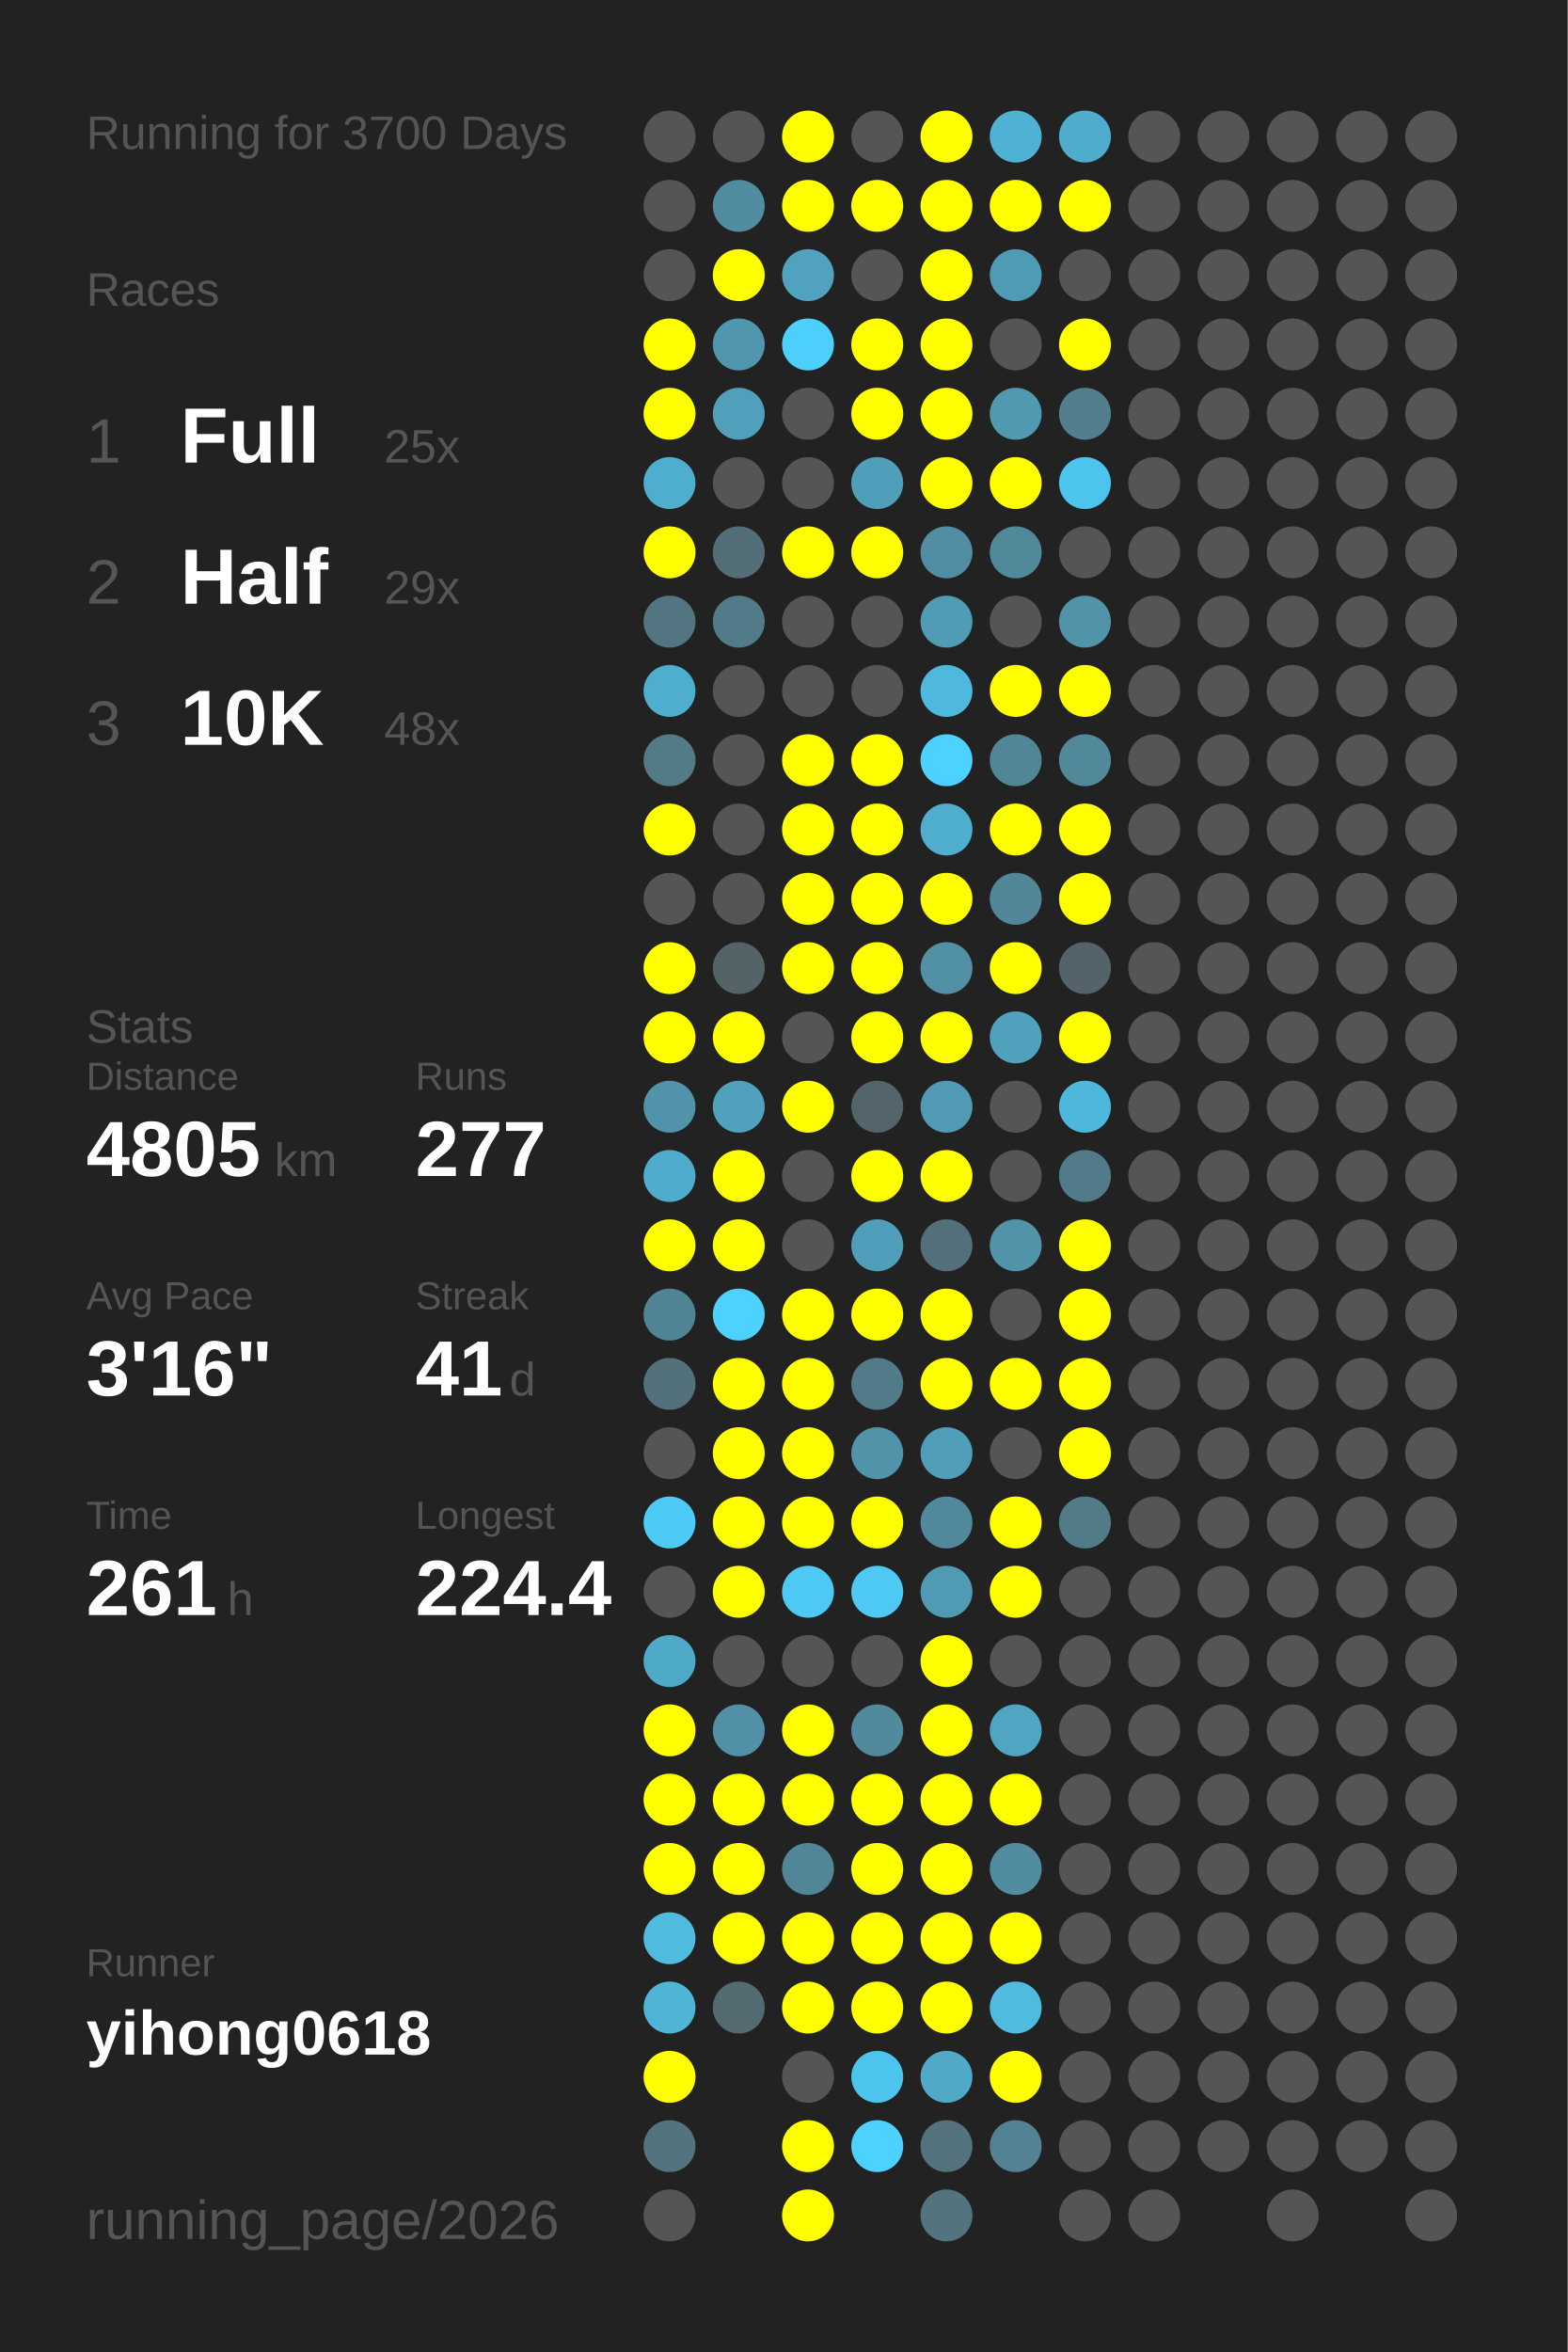
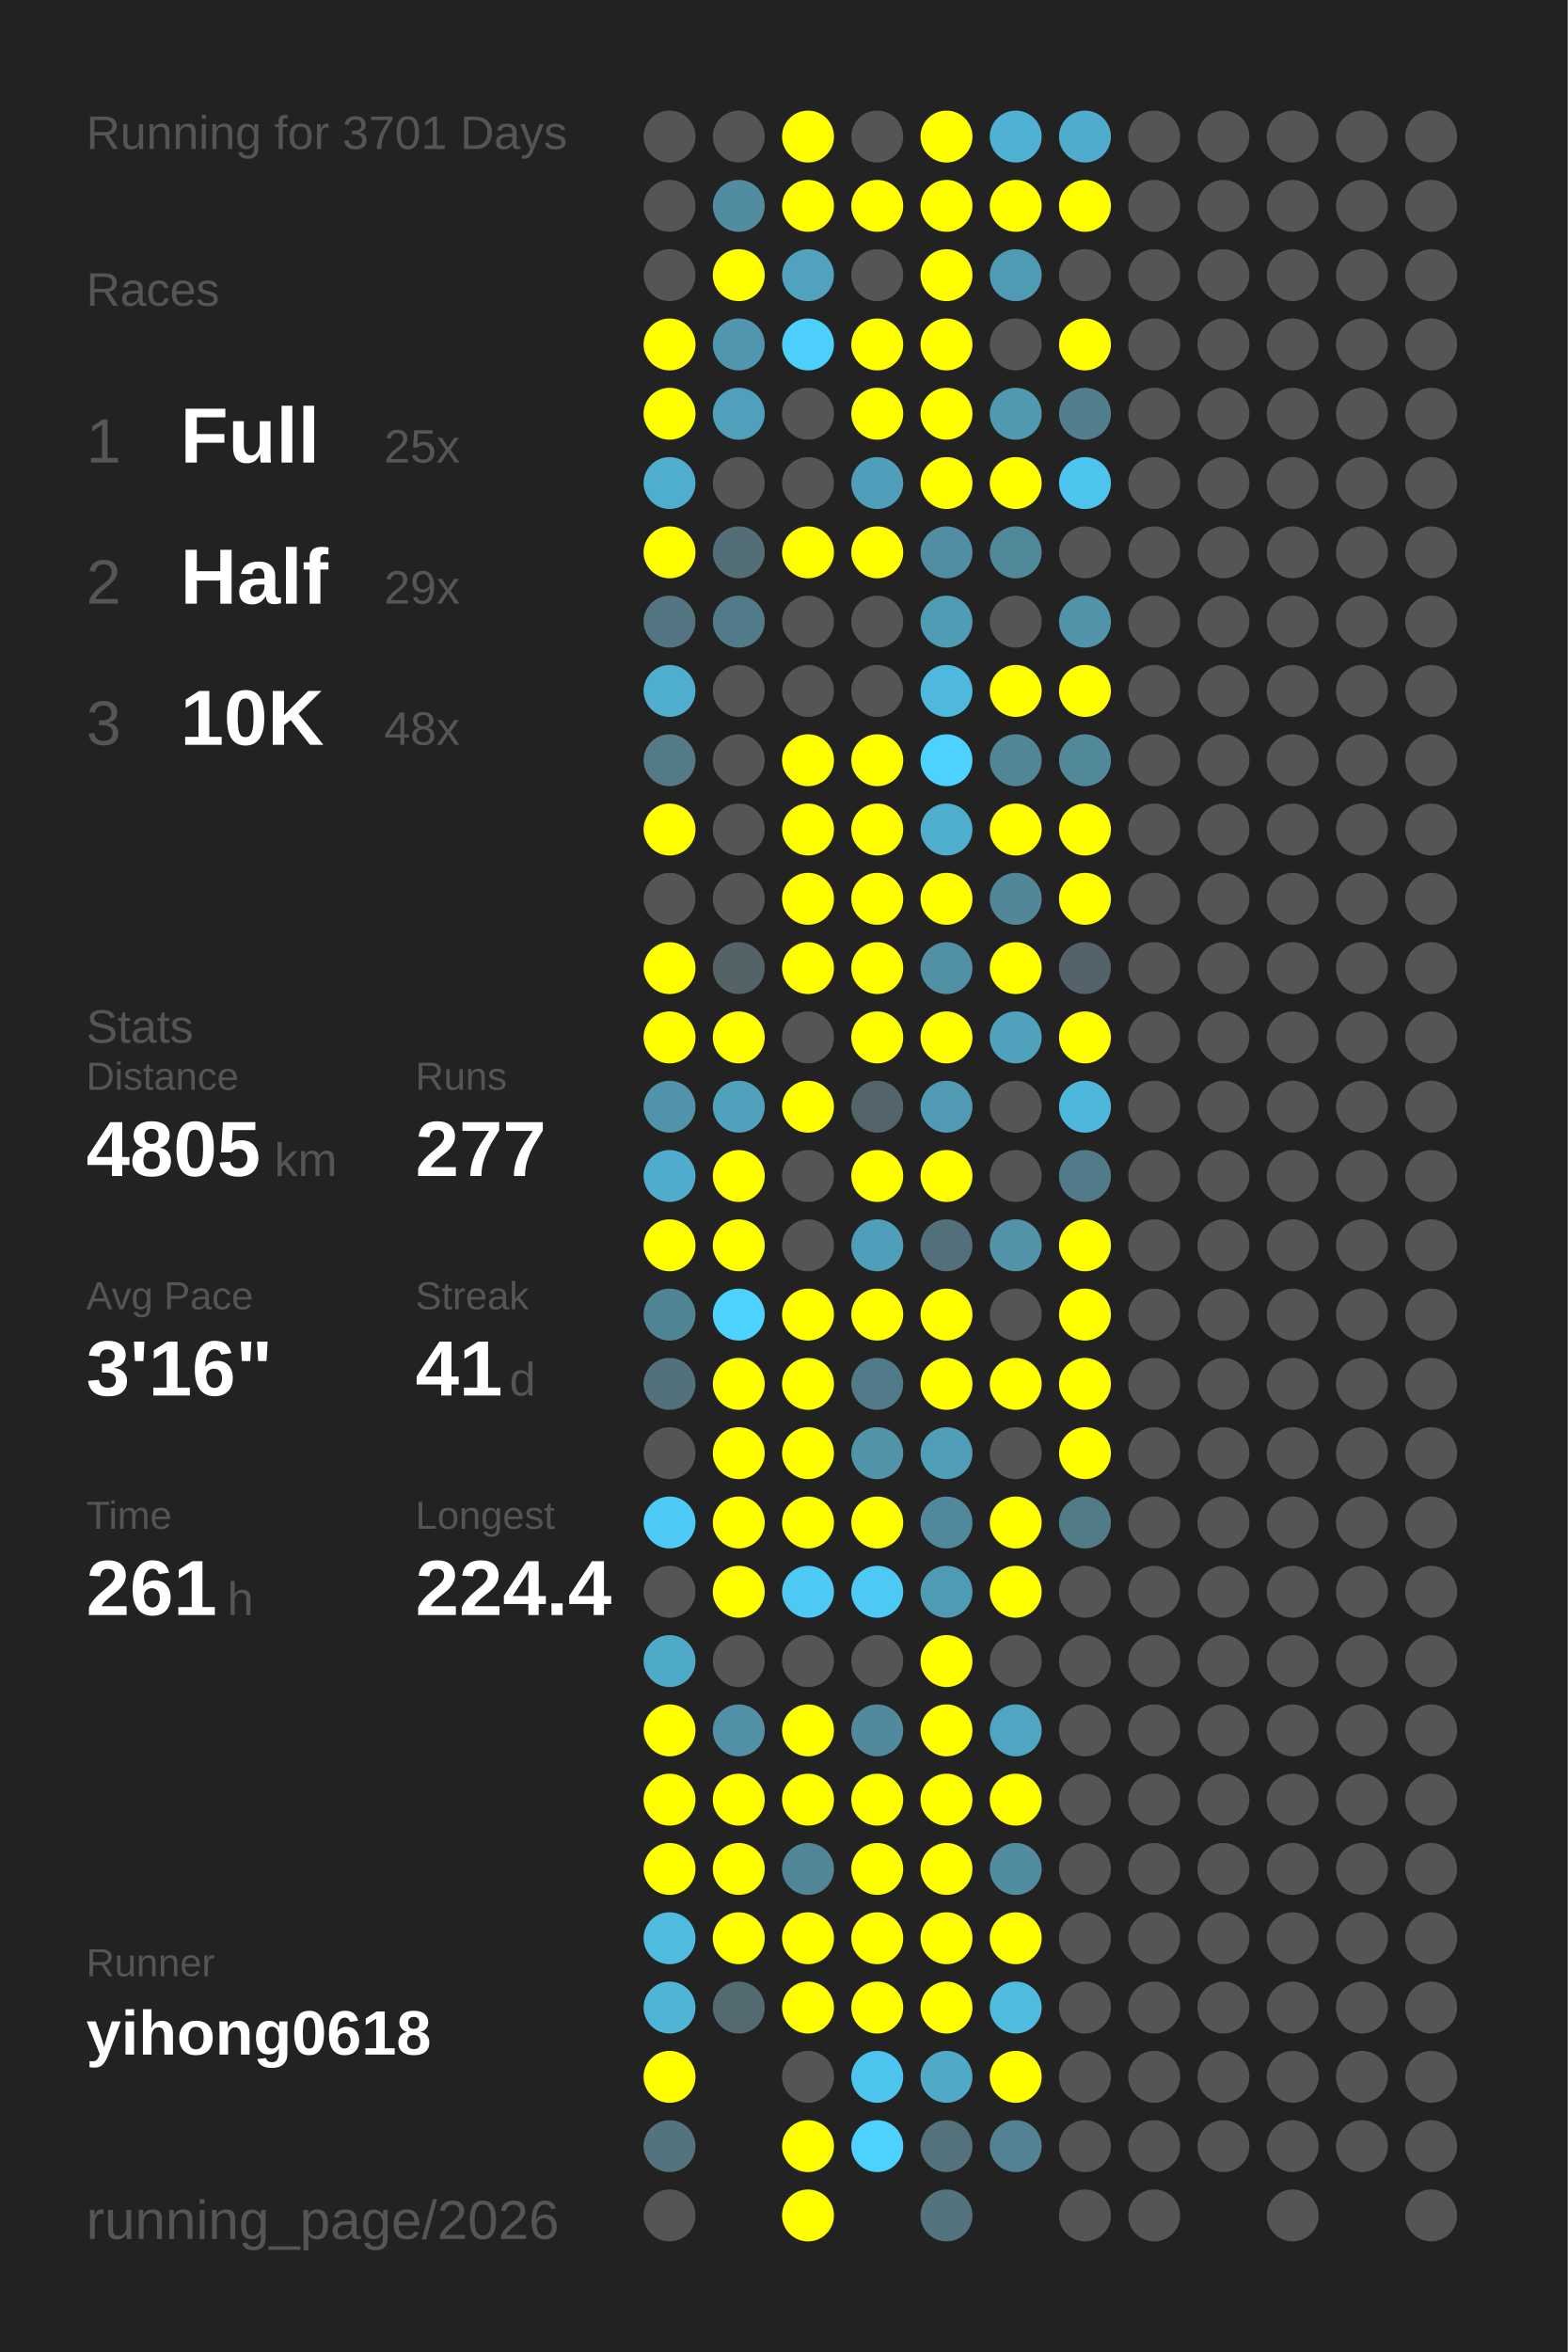
<svg xmlns="http://www.w3.org/2000/svg" baseProfile="full" height="300mm" version="1.1" viewBox="0,0,200,300" width="200mm">
  <defs />
  <rect fill="#222222" height="300" width="200" x="0" y="0" />
-   <text fill="#555555" style="font-size:6px; font-family:Arial;" x="11" y="19">Running for 3700 Days</text>
+   <text fill="#555555" style="font-size:6px; font-family:Arial;" x="11" y="19">Running for 3701 Days</text>
  <text fill="#555555" style="font-size:6px; font-family:Arial;" x="11" y="39">Races</text>
  <text fill="#555555" style="font-size:8px; font-family:Arial;" x="11" y="59">1</text>
  <text fill="#FFFFFF" style="font-size:10px; font-family:Arial; font-weight:bold;" x="23" y="59">Full</text>
  <text fill="#555555" style="font-size:6px; font-family:Arial;" x="49" y="59">25x</text>
  <text fill="#555555" style="font-size:8px; font-family:Arial;" x="11" y="77">2</text>
  <text fill="#FFFFFF" style="font-size:10px; font-family:Arial; font-weight:bold;" x="23" y="77">Half</text>
  <text fill="#555555" style="font-size:6px; font-family:Arial;" x="49" y="77">29x</text>
  <text fill="#555555" style="font-size:8px; font-family:Arial;" x="11" y="95">3</text>
  <text fill="#FFFFFF" style="font-size:10px; font-family:Arial; font-weight:bold;" x="23" y="95">10K</text>
  <text fill="#555555" style="font-size:6px; font-family:Arial;" x="49" y="95">48x</text>
  <text fill="#555555" style="font-size:6px; font-family:Arial;" x="11" y="133">Stats</text>
  <text fill="#555555" style="font-size:5px; font-family:Arial;" x="11" y="139">Distance</text>
  <text fill="#FFFFFF" style="font-size:10px; font-family:Arial; font-weight:bold;" x="11" y="150">4805</text>
  <text fill="#555555" style="font-size:6px; font-family:Arial;" x="35" y="150">km</text>
  <text fill="#555555" style="font-size:5px; font-family:Arial;" x="53" y="139">Runs</text>
  <text fill="#FFFFFF" style="font-size:10px; font-family:Arial; font-weight:bold;" x="53" y="150">277</text>
  <text fill="#555555" style="font-size:5px; font-family:Arial;" x="11" y="167">Avg Pace</text>
  <text fill="#FFFFFF" style="font-size:10px; font-family:Arial; font-weight:bold;" x="11" y="178">3'16"</text>
  <text fill="#555555" style="font-size:5px; font-family:Arial;" x="53" y="167">Streak</text>
  <text fill="#FFFFFF" style="font-size:10px; font-family:Arial; font-weight:bold;" x="53" y="178">41</text>
  <text fill="#555555" style="font-size:6px; font-family:Arial;" x="65" y="178">d</text>
  <text fill="#555555" style="font-size:5px; font-family:Arial;" x="11" y="195">Time</text>
  <text fill="#FFFFFF" style="font-size:10px; font-family:Arial; font-weight:bold;" x="11" y="206">261</text>
  <text fill="#555555" style="font-size:6px; font-family:Arial;" x="29" y="206">h</text>
  <text fill="#555555" style="font-size:5px; font-family:Arial;" x="53" y="195">Longest</text>
  <text fill="#FFFFFF" style="font-size:10px; font-family:Arial; font-weight:bold;" x="53" y="206">224.4</text>
  <text fill="#555555" style="font-size:5px; font-family:Arial;" x="11" y="252.065">Runner</text>
  <text fill="#FFFFFF" style="font-size:8px; font-family:Arial; font-weight:bold;" x="11" y="262.065">yihong0618</text>
  <text fill="#555555" style="font-size:7px; font-family:Arial;" x="11" y="285.581">running_page/2026</text>
  <circle cx="85.417" cy="17.419" fill="#555555" r="3.312" />
  <circle cx="85.417" cy="26.258" fill="#555555" r="3.312" />
  <circle cx="85.417" cy="35.097" fill="#555555" r="3.312" />
  <circle cx="85.417" cy="43.935" fill="#FFFF00" r="3.312" />
  <circle cx="85.417" cy="52.774" fill="#FFFF00" r="3.312" />
  <circle cx="85.417" cy="61.613" fill="#4fadcd" r="3.312" />
  <circle cx="85.417" cy="70.452" fill="#FFFF00" r="3.312" />
  <circle cx="85.417" cy="79.29" fill="#527581" r="3.312" />
  <circle cx="85.417" cy="88.129" fill="#4fadcd" r="3.312" />
  <circle cx="85.417" cy="96.968" fill="#527a87" r="3.312" />
  <circle cx="85.417" cy="105.806" fill="#FFFF00" r="3.312" />
  <circle cx="85.417" cy="114.645" fill="#555555" r="3.312" />
  <circle cx="85.417" cy="123.484" fill="#FFFF00" r="3.312" />
  <circle cx="85.417" cy="132.323" fill="#FFFF00" r="3.312" />
  <circle cx="85.417" cy="141.161" fill="#5093aa" r="3.312" />
  <circle cx="85.417" cy="150" fill="#4faccc" r="3.312" />
  <circle cx="85.417" cy="158.839" fill="#FFFF00" r="3.312" />
  <circle cx="85.417" cy="167.677" fill="#518596" r="3.312" />
  <circle cx="85.417" cy="176.516" fill="#53717b" r="3.312" />
  <circle cx="85.417" cy="185.355" fill="#555555" r="3.312" />
  <circle cx="85.417" cy="194.194" fill="#4dcbf6" r="3.312" />
  <circle cx="85.417" cy="203.032" fill="#555555" r="3.312" />
  <circle cx="85.417" cy="211.871" fill="#4faac8" r="3.312" />
  <circle cx="85.417" cy="220.71" fill="#FFFF00" r="3.312" />
  <circle cx="85.417" cy="229.548" fill="#FFFF00" r="3.312" />
  <circle cx="85.417" cy="238.387" fill="#FFFF00" r="3.312" />
  <circle cx="85.417" cy="247.226" fill="#4ebbdf" r="3.312" />
  <circle cx="85.417" cy="256.065" fill="#4eb5d7" r="3.312" />
  <circle cx="85.417" cy="264.903" fill="#FFFF00" r="3.312" />
  <circle cx="85.417" cy="273.742" fill="#53737e" r="3.312" />
  <circle cx="85.417" cy="282.581" fill="#555555" r="3.312" />
  <circle cx="94.25" cy="17.419" fill="#555555" r="3.312" />
  <circle cx="94.25" cy="26.258" fill="#518ca0" r="3.312" />
  <circle cx="94.25" cy="35.097" fill="#FFFF00" r="3.312" />
  <circle cx="94.25" cy="43.935" fill="#5096ae" r="3.312" />
  <circle cx="94.25" cy="52.774" fill="#50a0bb" r="3.312" />
  <circle cx="94.25" cy="61.613" fill="#555555" r="3.312" />
  <circle cx="94.25" cy="70.452" fill="#536e77" r="3.312" />
  <circle cx="94.25" cy="79.29" fill="#527b89" r="3.312" />
  <circle cx="94.25" cy="88.129" fill="#555555" r="3.312" />
  <circle cx="94.25" cy="96.968" fill="#555555" r="3.312" />
  <circle cx="94.25" cy="105.806" fill="#555555" r="3.312" />
  <circle cx="94.25" cy="114.645" fill="#555555" r="3.312" />
  <circle cx="94.25" cy="123.484" fill="#546368" r="3.312" />
  <circle cx="94.25" cy="132.323" fill="#FFFF00" r="3.312" />
  <circle cx="94.25" cy="141.161" fill="#50a1bc" r="3.312" />
  <circle cx="94.25" cy="150" fill="#FFFF00" r="3.312" />
  <circle cx="94.25" cy="158.839" fill="#FFFF00" r="3.312" />
  <circle cx="94.25" cy="167.677" fill="#4dd1fe" r="3.312" />
  <circle cx="94.25" cy="176.516" fill="#FFFF00" r="3.312" />
  <circle cx="94.25" cy="185.355" fill="#FFFF00" r="3.312" />
  <circle cx="94.25" cy="194.194" fill="#FFFF00" r="3.312" />
  <circle cx="94.25" cy="203.032" fill="#FFFF00" r="3.312" />
  <circle cx="94.25" cy="211.871" fill="#555555" r="3.312" />
  <circle cx="94.25" cy="220.71" fill="#5190a6" r="3.312" />
  <circle cx="94.25" cy="229.548" fill="#FFFF00" r="3.312" />
  <circle cx="94.25" cy="238.387" fill="#FFFF00" r="3.312" />
  <circle cx="94.25" cy="247.226" fill="#FFFF00" r="3.312" />
  <circle cx="94.25" cy="256.065" fill="#536a71" r="3.312" />
  <circle cx="103.083" cy="17.419" fill="#FFFF00" r="3.312" />
  <circle cx="103.083" cy="26.258" fill="#FFFF00" r="3.312" />
  <circle cx="103.083" cy="35.097" fill="#50a2be" r="3.312" />
  <circle cx="103.083" cy="43.935" fill="#4dcffb" r="3.312" />
  <circle cx="103.083" cy="52.774" fill="#555555" r="3.312" />
  <circle cx="103.083" cy="61.613" fill="#555555" r="3.312" />
  <circle cx="103.083" cy="70.452" fill="#FFFF00" r="3.312" />
  <circle cx="103.083" cy="79.29" fill="#555555" r="3.312" />
  <circle cx="103.083" cy="88.129" fill="#555555" r="3.312" />
  <circle cx="103.083" cy="96.968" fill="#FFFF00" r="3.312" />
  <circle cx="103.083" cy="105.806" fill="#FFFF00" r="3.312" />
  <circle cx="103.083" cy="114.645" fill="#FFFF00" r="3.312" />
  <circle cx="103.083" cy="123.484" fill="#FFFF00" r="3.312" />
  <circle cx="103.083" cy="132.323" fill="#555555" r="3.312" />
  <circle cx="103.083" cy="141.161" fill="#FFFF00" r="3.312" />
  <circle cx="103.083" cy="150" fill="#555555" r="3.312" />
  <circle cx="103.083" cy="158.839" fill="#555555" r="3.312" />
  <circle cx="103.083" cy="167.677" fill="#FFFF00" r="3.312" />
  <circle cx="103.083" cy="176.516" fill="#FFFF00" r="3.312" />
  <circle cx="103.083" cy="185.355" fill="#FFFF00" r="3.312" />
  <circle cx="103.083" cy="194.194" fill="#FFFF00" r="3.312" />
  <circle cx="103.083" cy="203.032" fill="#4dc9f3" r="3.312" />
  <circle cx="103.083" cy="211.871" fill="#555555" r="3.312" />
  <circle cx="103.083" cy="220.71" fill="#FFFF00" r="3.312" />
  <circle cx="103.083" cy="229.548" fill="#FFFF00" r="3.312" />
  <circle cx="103.083" cy="238.387" fill="#518698" r="3.312" />
  <circle cx="103.083" cy="247.226" fill="#FFFF00" r="3.312" />
  <circle cx="103.083" cy="256.065" fill="#FFFF00" r="3.312" />
  <circle cx="103.083" cy="264.903" fill="#555555" r="3.312" />
  <circle cx="103.083" cy="273.742" fill="#FFFF00" r="3.312" />
  <circle cx="103.083" cy="282.581" fill="#FFFF00" r="3.312" />
  <circle cx="111.917" cy="17.419" fill="#555555" r="3.312" />
  <circle cx="111.917" cy="26.258" fill="#FFFF00" r="3.312" />
  <circle cx="111.917" cy="35.097" fill="#555555" r="3.312" />
  <circle cx="111.917" cy="43.935" fill="#FFFF00" r="3.312" />
  <circle cx="111.917" cy="52.774" fill="#FFFF00" r="3.312" />
  <circle cx="111.917" cy="61.613" fill="#509fba" r="3.312" />
  <circle cx="111.917" cy="70.452" fill="#FFFF00" r="3.312" />
  <circle cx="111.917" cy="79.29" fill="#555555" r="3.312" />
  <circle cx="111.917" cy="88.129" fill="#555555" r="3.312" />
  <circle cx="111.917" cy="96.968" fill="#FFFF00" r="3.312" />
  <circle cx="111.917" cy="105.806" fill="#FFFF00" r="3.312" />
  <circle cx="111.917" cy="114.645" fill="#FFFF00" r="3.312" />
  <circle cx="111.917" cy="123.484" fill="#FFFF00" r="3.312" />
  <circle cx="111.917" cy="132.323" fill="#FFFF00" r="3.312" />
  <circle cx="111.917" cy="141.161" fill="#53656b" r="3.312" />
  <circle cx="111.917" cy="150" fill="#FFFF00" r="3.312" />
  <circle cx="111.917" cy="158.839" fill="#509fba" r="3.312" />
  <circle cx="111.917" cy="167.677" fill="#FFFF00" r="3.312" />
  <circle cx="111.917" cy="176.516" fill="#527b89" r="3.312" />
  <circle cx="111.917" cy="185.355" fill="#5193a9" r="3.312" />
  <circle cx="111.917" cy="194.194" fill="#FFFF00" r="3.312" />
  <circle cx="111.917" cy="203.032" fill="#4dc9f3" r="3.312" />
  <circle cx="111.917" cy="211.871" fill="#555555" r="3.312" />
  <circle cx="111.917" cy="220.71" fill="#518a9d" r="3.312" />
  <circle cx="111.917" cy="229.548" fill="#FFFF00" r="3.312" />
  <circle cx="111.917" cy="238.387" fill="#FFFF00" r="3.312" />
  <circle cx="111.917" cy="247.226" fill="#FFFF00" r="3.312" />
  <circle cx="111.917" cy="256.065" fill="#FFFF00" r="3.312" />
  <circle cx="111.917" cy="264.903" fill="#4dc4ed" r="3.312" />
  <circle cx="111.917" cy="273.742" fill="#4dd1fe" r="3.312" />
  <circle cx="120.75" cy="17.419" fill="#FFFF00" r="3.312" />
  <circle cx="120.75" cy="26.258" fill="#FFFF00" r="3.312" />
  <circle cx="120.75" cy="35.097" fill="#FFFF00" r="3.312" />
  <circle cx="120.75" cy="43.935" fill="#FFFF00" r="3.312" />
  <circle cx="120.75" cy="52.774" fill="#FFFF00" r="3.312" />
  <circle cx="120.75" cy="61.613" fill="#FFFF00" r="3.312" />
  <circle cx="120.75" cy="70.452" fill="#518ea3" r="3.312" />
  <circle cx="120.75" cy="79.29" fill="#509cb5" r="3.312" />
  <circle cx="120.75" cy="88.129" fill="#4eb9dd" r="3.312" />
  <circle cx="120.75" cy="96.968" fill="#4dd1fe" r="3.312" />
  <circle cx="120.75" cy="105.806" fill="#4fadcd" r="3.312" />
  <circle cx="120.75" cy="114.645" fill="#FFFF00" r="3.312" />
  <circle cx="120.75" cy="123.484" fill="#5190a5" r="3.312" />
  <circle cx="120.75" cy="132.323" fill="#FFFF00" r="3.312" />
  <circle cx="120.75" cy="141.161" fill="#509ab4" r="3.312" />
  <circle cx="120.75" cy="150" fill="#FFFF00" r="3.312" />
  <circle cx="120.75" cy="158.839" fill="#536f79" r="3.312" />
  <circle cx="120.75" cy="167.677" fill="#FFFF00" r="3.312" />
  <circle cx="120.75" cy="176.516" fill="#FFFF00" r="3.312" />
  <circle cx="120.75" cy="185.355" fill="#509db8" r="3.312" />
  <circle cx="120.75" cy="194.194" fill="#51889b" r="3.312" />
  <circle cx="120.75" cy="203.032" fill="#509bb4" r="3.312" />
  <circle cx="120.75" cy="211.871" fill="#FFFF00" r="3.312" />
  <circle cx="120.75" cy="220.71" fill="#FFFF00" r="3.312" />
  <circle cx="120.75" cy="229.548" fill="#FFFF00" r="3.312" />
  <circle cx="120.75" cy="238.387" fill="#FFFF00" r="3.312" />
  <circle cx="120.75" cy="247.226" fill="#FFFF00" r="3.312" />
  <circle cx="120.75" cy="256.065" fill="#FFFF00" r="3.312" />
  <circle cx="120.75" cy="264.903" fill="#4fa9c7" r="3.312" />
  <circle cx="120.75" cy="273.742" fill="#53727c" r="3.312" />
  <circle cx="120.75" cy="282.581" fill="#53737f" r="3.312" />
  <circle cx="129.583" cy="17.419" fill="#4fb2d4" r="3.312" />
  <circle cx="129.583" cy="26.258" fill="#FFFF00" r="3.312" />
  <circle cx="129.583" cy="35.097" fill="#509bb4" r="3.312" />
  <circle cx="129.583" cy="43.935" fill="#555555" r="3.312" />
  <circle cx="129.583" cy="52.774" fill="#5099b1" r="3.312" />
  <circle cx="129.583" cy="61.613" fill="#FFFF00" r="3.312" />
  <circle cx="129.583" cy="70.452" fill="#51899b" r="3.312" />
  <circle cx="129.583" cy="79.29" fill="#555555" r="3.312" />
  <circle cx="129.583" cy="88.129" fill="#FFFF00" r="3.312" />
  <circle cx="129.583" cy="96.968" fill="#518698" r="3.312" />
  <circle cx="129.583" cy="105.806" fill="#FFFF00" r="3.312" />
  <circle cx="129.583" cy="114.645" fill="#518799" r="3.312" />
  <circle cx="129.583" cy="123.484" fill="#FFFF00" r="3.312" />
  <circle cx="129.583" cy="132.323" fill="#50a1bc" r="3.312" />
  <circle cx="129.583" cy="141.161" fill="#555555" r="3.312" />
  <circle cx="129.583" cy="150" fill="#555555" r="3.312" />
  <circle cx="129.583" cy="158.839" fill="#5193a9" r="3.312" />
  <circle cx="129.583" cy="167.677" fill="#555555" r="3.312" />
  <circle cx="129.583" cy="176.516" fill="#FFFF00" r="3.312" />
  <circle cx="129.583" cy="185.355" fill="#555555" r="3.312" />
  <circle cx="129.583" cy="194.194" fill="#FFFF00" r="3.312" />
  <circle cx="129.583" cy="203.032" fill="#FFFF00" r="3.312" />
  <circle cx="129.583" cy="211.871" fill="#555555" r="3.312" />
  <circle cx="129.583" cy="220.71" fill="#4fa5c2" r="3.312" />
  <circle cx="129.583" cy="229.548" fill="#FFFF00" r="3.312" />
  <circle cx="129.583" cy="238.387" fill="#518ca0" r="3.312" />
  <circle cx="129.583" cy="247.226" fill="#FFFF00" r="3.312" />
  <circle cx="129.583" cy="256.065" fill="#4ebbdf" r="3.312" />
  <circle cx="129.583" cy="264.903" fill="#FFFF00" r="3.312" />
  <circle cx="129.583" cy="273.742" fill="#528293" r="3.312" />
  <circle cx="138.417" cy="17.419" fill="#4faccc" r="3.312" />
  <circle cx="138.417" cy="26.258" fill="#FFFF00" r="3.312" />
  <circle cx="138.417" cy="35.097" fill="#555555" r="3.312" />
  <circle cx="138.417" cy="43.935" fill="#FFFF00" r="3.312" />
  <circle cx="138.417" cy="52.774" fill="#527e8d" r="3.312" />
  <circle cx="138.417" cy="61.613" fill="#4dc4ed" r="3.312" />
  <circle cx="138.417" cy="70.452" fill="#555555" r="3.312" />
  <circle cx="138.417" cy="79.29" fill="#5193a9" r="3.312" />
  <circle cx="138.417" cy="88.129" fill="#FFFF00" r="3.312" />
  <circle cx="138.417" cy="96.968" fill="#51889a" r="3.312" />
  <circle cx="138.417" cy="105.806" fill="#FFFF00" r="3.312" />
  <circle cx="138.417" cy="114.645" fill="#FFFF00" r="3.312" />
  <circle cx="138.417" cy="123.484" fill="#546369" r="3.312" />
  <circle cx="138.417" cy="132.323" fill="#FFFF00" r="3.312" />
  <circle cx="138.417" cy="141.161" fill="#4eb8dc" r="3.312" />
  <circle cx="138.417" cy="150" fill="#527b89" r="3.312" />
  <circle cx="138.417" cy="158.839" fill="#FFFF00" r="3.312" />
  <circle cx="138.417" cy="167.677" fill="#FFFF00" r="3.312" />
  <circle cx="138.417" cy="176.516" fill="#FFFF00" r="3.312" />
  <circle cx="138.417" cy="185.355" fill="#FFFF00" r="3.312" />
  <circle cx="138.417" cy="194.194" fill="#527b88" r="3.312" />
  <circle cx="138.417" cy="203.032" fill="#555555" r="3.312" />
  <circle cx="138.417" cy="211.871" fill="#555555" r="3.312" />
  <circle cx="138.417" cy="220.71" fill="#555555" r="3.312" />
  <circle cx="138.417" cy="229.548" fill="#555555" r="3.312" />
  <circle cx="138.417" cy="238.387" fill="#555555" r="3.312" />
  <circle cx="138.417" cy="247.226" fill="#555555" r="3.312" />
  <circle cx="138.417" cy="256.065" fill="#555555" r="3.312" />
  <circle cx="138.417" cy="264.903" fill="#555555" r="3.312" />
  <circle cx="138.417" cy="273.742" fill="#555555" r="3.312" />
  <circle cx="138.417" cy="282.581" fill="#555555" r="3.312" />
  <circle cx="147.25" cy="17.419" fill="#555555" r="3.312" />
  <circle cx="147.25" cy="26.258" fill="#555555" r="3.312" />
  <circle cx="147.25" cy="35.097" fill="#555555" r="3.312" />
  <circle cx="147.25" cy="43.935" fill="#555555" r="3.312" />
  <circle cx="147.25" cy="52.774" fill="#555555" r="3.312" />
  <circle cx="147.25" cy="61.613" fill="#555555" r="3.312" />
  <circle cx="147.25" cy="70.452" fill="#555555" r="3.312" />
  <circle cx="147.25" cy="79.29" fill="#555555" r="3.312" />
  <circle cx="147.25" cy="88.129" fill="#555555" r="3.312" />
  <circle cx="147.25" cy="96.968" fill="#555555" r="3.312" />
  <circle cx="147.25" cy="105.806" fill="#555555" r="3.312" />
  <circle cx="147.25" cy="114.645" fill="#555555" r="3.312" />
  <circle cx="147.25" cy="123.484" fill="#555555" r="3.312" />
  <circle cx="147.25" cy="132.323" fill="#555555" r="3.312" />
  <circle cx="147.25" cy="141.161" fill="#555555" r="3.312" />
  <circle cx="147.25" cy="150" fill="#555555" r="3.312" />
  <circle cx="147.25" cy="158.839" fill="#555555" r="3.312" />
  <circle cx="147.25" cy="167.677" fill="#555555" r="3.312" />
  <circle cx="147.25" cy="176.516" fill="#555555" r="3.312" />
  <circle cx="147.25" cy="185.355" fill="#555555" r="3.312" />
  <circle cx="147.25" cy="194.194" fill="#555555" r="3.312" />
  <circle cx="147.25" cy="203.032" fill="#555555" r="3.312" />
  <circle cx="147.25" cy="211.871" fill="#555555" r="3.312" />
  <circle cx="147.25" cy="220.71" fill="#555555" r="3.312" />
  <circle cx="147.25" cy="229.548" fill="#555555" r="3.312" />
  <circle cx="147.25" cy="238.387" fill="#555555" r="3.312" />
  <circle cx="147.25" cy="247.226" fill="#555555" r="3.312" />
  <circle cx="147.25" cy="256.065" fill="#555555" r="3.312" />
  <circle cx="147.25" cy="264.903" fill="#555555" r="3.312" />
  <circle cx="147.25" cy="273.742" fill="#555555" r="3.312" />
  <circle cx="147.25" cy="282.581" fill="#555555" r="3.312" />
  <circle cx="156.083" cy="17.419" fill="#555555" r="3.312" />
  <circle cx="156.083" cy="26.258" fill="#555555" r="3.312" />
  <circle cx="156.083" cy="35.097" fill="#555555" r="3.312" />
  <circle cx="156.083" cy="43.935" fill="#555555" r="3.312" />
  <circle cx="156.083" cy="52.774" fill="#555555" r="3.312" />
  <circle cx="156.083" cy="61.613" fill="#555555" r="3.312" />
  <circle cx="156.083" cy="70.452" fill="#555555" r="3.312" />
  <circle cx="156.083" cy="79.29" fill="#555555" r="3.312" />
  <circle cx="156.083" cy="88.129" fill="#555555" r="3.312" />
  <circle cx="156.083" cy="96.968" fill="#555555" r="3.312" />
  <circle cx="156.083" cy="105.806" fill="#555555" r="3.312" />
  <circle cx="156.083" cy="114.645" fill="#555555" r="3.312" />
  <circle cx="156.083" cy="123.484" fill="#555555" r="3.312" />
  <circle cx="156.083" cy="132.323" fill="#555555" r="3.312" />
  <circle cx="156.083" cy="141.161" fill="#555555" r="3.312" />
  <circle cx="156.083" cy="150" fill="#555555" r="3.312" />
  <circle cx="156.083" cy="158.839" fill="#555555" r="3.312" />
  <circle cx="156.083" cy="167.677" fill="#555555" r="3.312" />
  <circle cx="156.083" cy="176.516" fill="#555555" r="3.312" />
  <circle cx="156.083" cy="185.355" fill="#555555" r="3.312" />
  <circle cx="156.083" cy="194.194" fill="#555555" r="3.312" />
  <circle cx="156.083" cy="203.032" fill="#555555" r="3.312" />
  <circle cx="156.083" cy="211.871" fill="#555555" r="3.312" />
  <circle cx="156.083" cy="220.71" fill="#555555" r="3.312" />
  <circle cx="156.083" cy="229.548" fill="#555555" r="3.312" />
  <circle cx="156.083" cy="238.387" fill="#555555" r="3.312" />
  <circle cx="156.083" cy="247.226" fill="#555555" r="3.312" />
  <circle cx="156.083" cy="256.065" fill="#555555" r="3.312" />
  <circle cx="156.083" cy="264.903" fill="#555555" r="3.312" />
  <circle cx="156.083" cy="273.742" fill="#555555" r="3.312" />
  <circle cx="164.917" cy="17.419" fill="#555555" r="3.312" />
  <circle cx="164.917" cy="26.258" fill="#555555" r="3.312" />
  <circle cx="164.917" cy="35.097" fill="#555555" r="3.312" />
  <circle cx="164.917" cy="43.935" fill="#555555" r="3.312" />
  <circle cx="164.917" cy="52.774" fill="#555555" r="3.312" />
  <circle cx="164.917" cy="61.613" fill="#555555" r="3.312" />
  <circle cx="164.917" cy="70.452" fill="#555555" r="3.312" />
  <circle cx="164.917" cy="79.29" fill="#555555" r="3.312" />
  <circle cx="164.917" cy="88.129" fill="#555555" r="3.312" />
  <circle cx="164.917" cy="96.968" fill="#555555" r="3.312" />
  <circle cx="164.917" cy="105.806" fill="#555555" r="3.312" />
  <circle cx="164.917" cy="114.645" fill="#555555" r="3.312" />
  <circle cx="164.917" cy="123.484" fill="#555555" r="3.312" />
  <circle cx="164.917" cy="132.323" fill="#555555" r="3.312" />
  <circle cx="164.917" cy="141.161" fill="#555555" r="3.312" />
  <circle cx="164.917" cy="150" fill="#555555" r="3.312" />
  <circle cx="164.917" cy="158.839" fill="#555555" r="3.312" />
  <circle cx="164.917" cy="167.677" fill="#555555" r="3.312" />
  <circle cx="164.917" cy="176.516" fill="#555555" r="3.312" />
  <circle cx="164.917" cy="185.355" fill="#555555" r="3.312" />
  <circle cx="164.917" cy="194.194" fill="#555555" r="3.312" />
  <circle cx="164.917" cy="203.032" fill="#555555" r="3.312" />
  <circle cx="164.917" cy="211.871" fill="#555555" r="3.312" />
  <circle cx="164.917" cy="220.71" fill="#555555" r="3.312" />
  <circle cx="164.917" cy="229.548" fill="#555555" r="3.312" />
  <circle cx="164.917" cy="238.387" fill="#555555" r="3.312" />
  <circle cx="164.917" cy="247.226" fill="#555555" r="3.312" />
  <circle cx="164.917" cy="256.065" fill="#555555" r="3.312" />
  <circle cx="164.917" cy="264.903" fill="#555555" r="3.312" />
  <circle cx="164.917" cy="273.742" fill="#555555" r="3.312" />
  <circle cx="164.917" cy="282.581" fill="#555555" r="3.312" />
  <circle cx="173.75" cy="17.419" fill="#555555" r="3.312" />
  <circle cx="173.75" cy="26.258" fill="#555555" r="3.312" />
  <circle cx="173.75" cy="35.097" fill="#555555" r="3.312" />
  <circle cx="173.75" cy="43.935" fill="#555555" r="3.312" />
  <circle cx="173.75" cy="52.774" fill="#555555" r="3.312" />
  <circle cx="173.75" cy="61.613" fill="#555555" r="3.312" />
  <circle cx="173.75" cy="70.452" fill="#555555" r="3.312" />
  <circle cx="173.75" cy="79.29" fill="#555555" r="3.312" />
  <circle cx="173.75" cy="88.129" fill="#555555" r="3.312" />
  <circle cx="173.75" cy="96.968" fill="#555555" r="3.312" />
  <circle cx="173.75" cy="105.806" fill="#555555" r="3.312" />
  <circle cx="173.75" cy="114.645" fill="#555555" r="3.312" />
  <circle cx="173.75" cy="123.484" fill="#555555" r="3.312" />
  <circle cx="173.75" cy="132.323" fill="#555555" r="3.312" />
  <circle cx="173.75" cy="141.161" fill="#555555" r="3.312" />
  <circle cx="173.75" cy="150" fill="#555555" r="3.312" />
  <circle cx="173.75" cy="158.839" fill="#555555" r="3.312" />
  <circle cx="173.75" cy="167.677" fill="#555555" r="3.312" />
  <circle cx="173.75" cy="176.516" fill="#555555" r="3.312" />
  <circle cx="173.75" cy="185.355" fill="#555555" r="3.312" />
  <circle cx="173.75" cy="194.194" fill="#555555" r="3.312" />
  <circle cx="173.75" cy="203.032" fill="#555555" r="3.312" />
  <circle cx="173.75" cy="211.871" fill="#555555" r="3.312" />
  <circle cx="173.75" cy="220.71" fill="#555555" r="3.312" />
  <circle cx="173.75" cy="229.548" fill="#555555" r="3.312" />
  <circle cx="173.75" cy="238.387" fill="#555555" r="3.312" />
  <circle cx="173.75" cy="247.226" fill="#555555" r="3.312" />
  <circle cx="173.75" cy="256.065" fill="#555555" r="3.312" />
  <circle cx="173.75" cy="264.903" fill="#555555" r="3.312" />
  <circle cx="173.75" cy="273.742" fill="#555555" r="3.312" />
  <circle cx="182.583" cy="17.419" fill="#555555" r="3.312" />
  <circle cx="182.583" cy="26.258" fill="#555555" r="3.312" />
  <circle cx="182.583" cy="35.097" fill="#555555" r="3.312" />
  <circle cx="182.583" cy="43.935" fill="#555555" r="3.312" />
  <circle cx="182.583" cy="52.774" fill="#555555" r="3.312" />
  <circle cx="182.583" cy="61.613" fill="#555555" r="3.312" />
  <circle cx="182.583" cy="70.452" fill="#555555" r="3.312" />
  <circle cx="182.583" cy="79.29" fill="#555555" r="3.312" />
  <circle cx="182.583" cy="88.129" fill="#555555" r="3.312" />
  <circle cx="182.583" cy="96.968" fill="#555555" r="3.312" />
  <circle cx="182.583" cy="105.806" fill="#555555" r="3.312" />
  <circle cx="182.583" cy="114.645" fill="#555555" r="3.312" />
  <circle cx="182.583" cy="123.484" fill="#555555" r="3.312" />
  <circle cx="182.583" cy="132.323" fill="#555555" r="3.312" />
  <circle cx="182.583" cy="141.161" fill="#555555" r="3.312" />
  <circle cx="182.583" cy="150" fill="#555555" r="3.312" />
  <circle cx="182.583" cy="158.839" fill="#555555" r="3.312" />
  <circle cx="182.583" cy="167.677" fill="#555555" r="3.312" />
  <circle cx="182.583" cy="176.516" fill="#555555" r="3.312" />
  <circle cx="182.583" cy="185.355" fill="#555555" r="3.312" />
  <circle cx="182.583" cy="194.194" fill="#555555" r="3.312" />
  <circle cx="182.583" cy="203.032" fill="#555555" r="3.312" />
  <circle cx="182.583" cy="211.871" fill="#555555" r="3.312" />
  <circle cx="182.583" cy="220.71" fill="#555555" r="3.312" />
  <circle cx="182.583" cy="229.548" fill="#555555" r="3.312" />
  <circle cx="182.583" cy="238.387" fill="#555555" r="3.312" />
  <circle cx="182.583" cy="247.226" fill="#555555" r="3.312" />
  <circle cx="182.583" cy="256.065" fill="#555555" r="3.312" />
  <circle cx="182.583" cy="264.903" fill="#555555" r="3.312" />
  <circle cx="182.583" cy="273.742" fill="#555555" r="3.312" />
  <circle cx="182.583" cy="282.581" fill="#555555" r="3.312" />
</svg>
